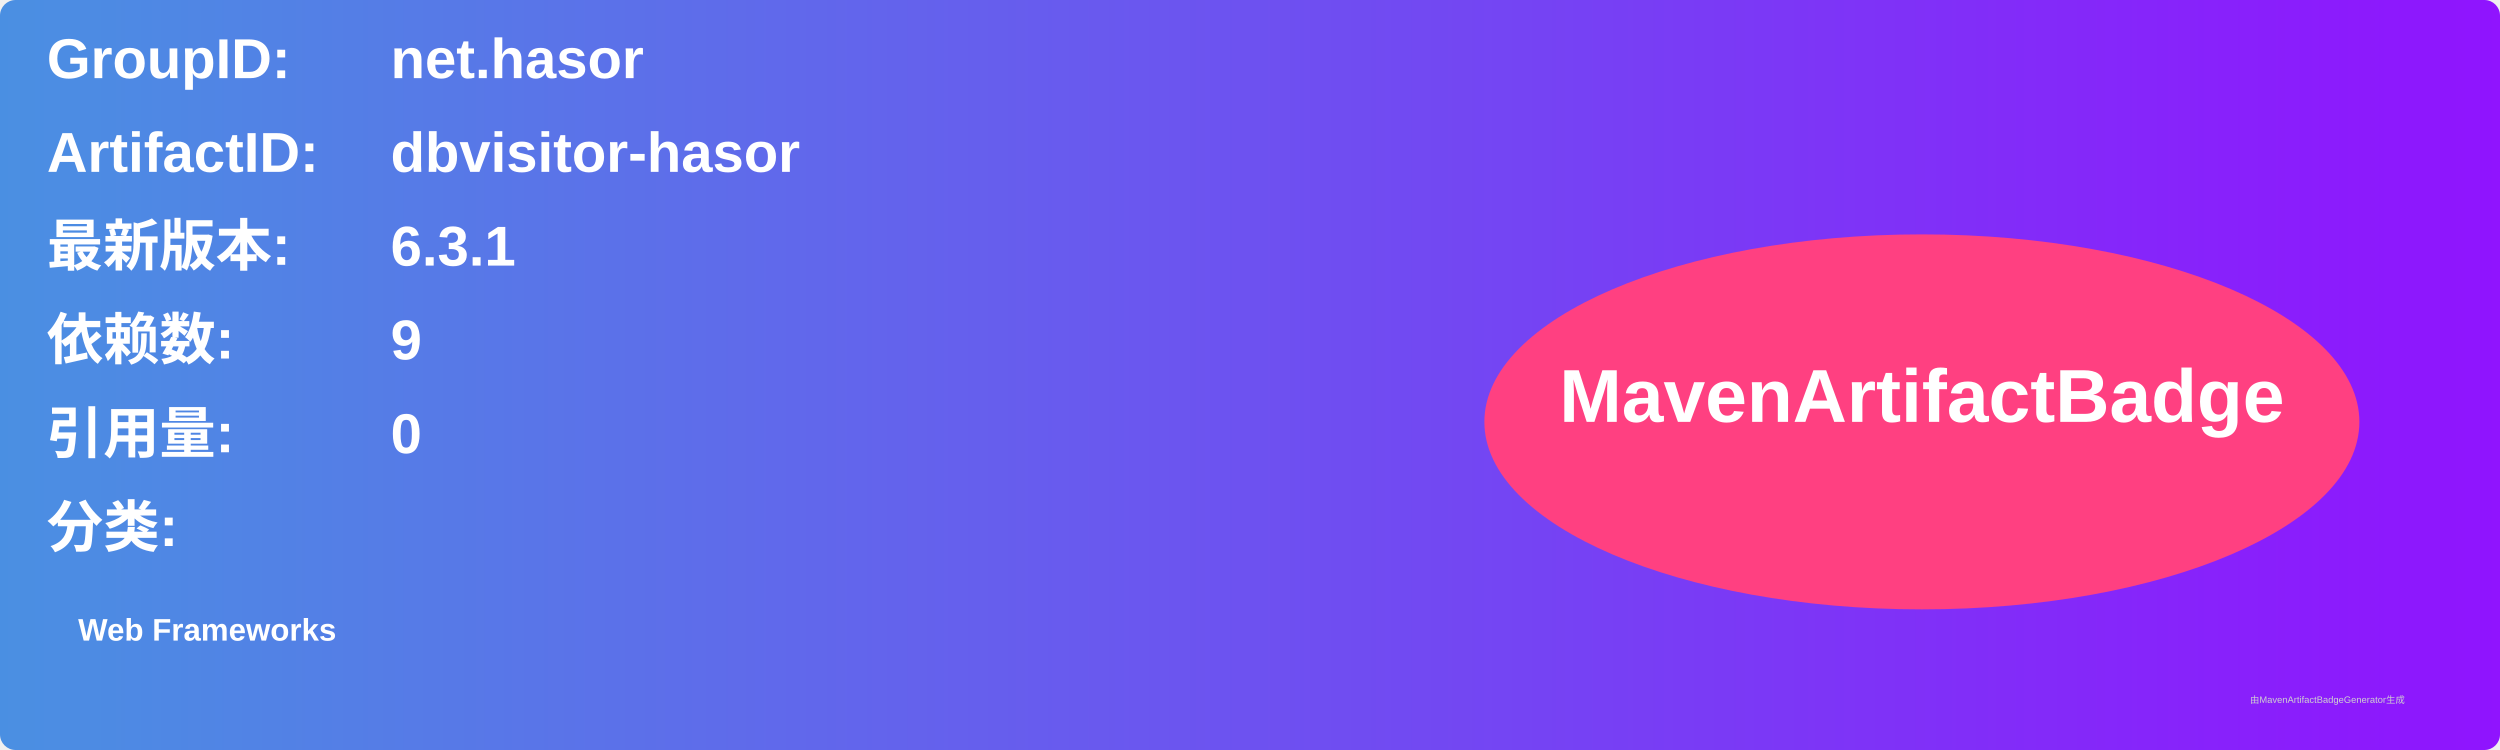
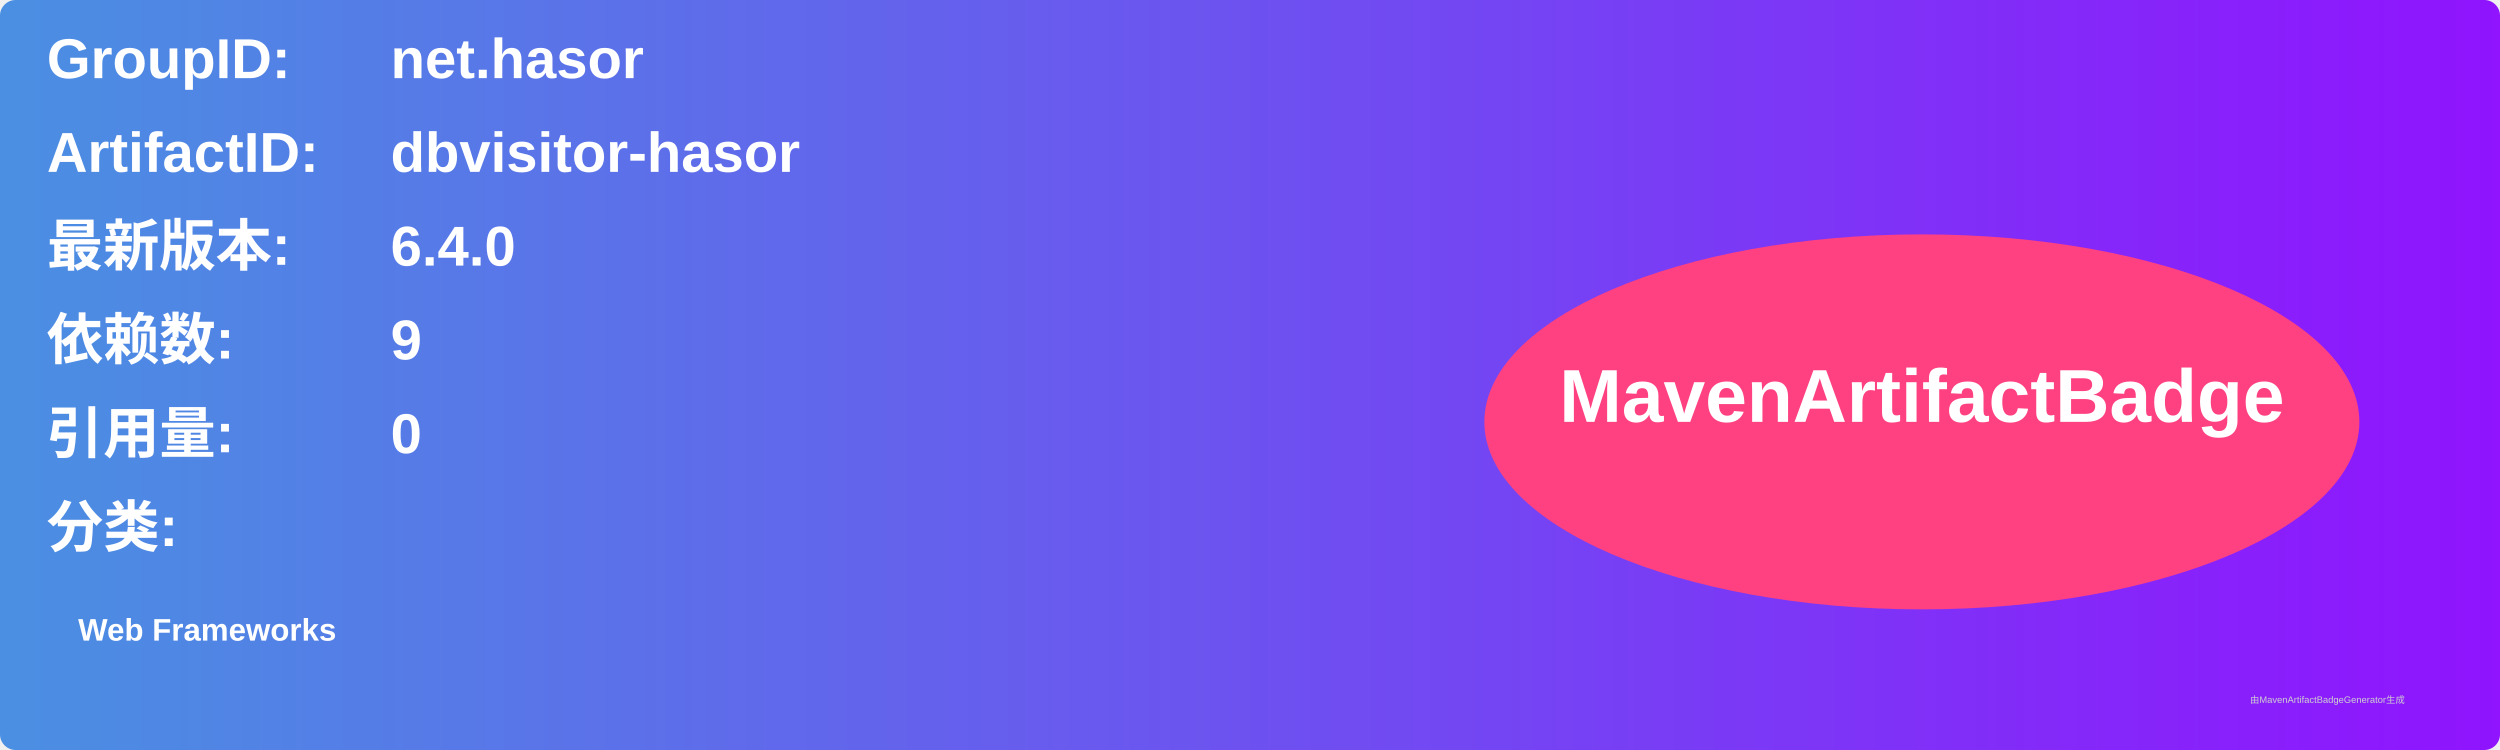
<svg xmlns="http://www.w3.org/2000/svg" width="800" height="240" viewBox="0 0 800 240">
  <linearGradient id="grad" x1="0%" y1="0%" x2="100%" y2="0%">
    <stop offset="0%" stop-color="#4a90e2" />
    <stop offset="100%" stop-color="#9013fe" />
  </linearGradient>
  <rect width="100%" height="100%" rx="5" ry="5" fill="url(#grad)" />
  <g transform="translate(15, 15)">
    <text x="0" y="10" font-family="Arial" font-size="18" fill="white" font-weight="bold" width="260">GroupID:</text>
    <text x="110" y="10" font-family="Arial" font-size="18" fill="white" font-weight="bold" width="460">net.hasor</text>
    <text x="0" y="40" font-family="Arial" font-size="18" fill="white" font-weight="bold" width="260">ArtifactID:</text>
    <text x="110" y="40" font-family="Arial" font-size="18" fill="white" font-weight="bold" width="460">dbvisitor-hasor</text>
    <text x="0" y="70" font-family="Arial" font-size="18" fill="white" font-weight="bold">最新版本:</text>
    <text x="110" y="70" font-family="Arial" font-size="18" fill="white" font-weight="bold">
-       <tspan font-weight="bold">6.3.1</tspan>
+       <tspan font-weight="bold">6.4.0</tspan>
    </text>
    <text x="0" y="100" font-family="Arial" font-size="18" fill="white" font-weight="bold">依赖数: </text>
    <text x="110" y="100" font-family="Arial" font-size="18" fill="white">
      <tspan font-weight="bold">9</tspan>
    </text>
    <text x="0" y="130" font-family="Arial" font-size="18" fill="white" font-weight="bold">引用量: </text>
    <text x="110" y="130" font-family="Arial" font-size="18" fill="white">
      <tspan font-weight="bold">0</tspan>
    </text>
    <text x="0" y="160" font-family="Arial" font-size="18" fill="white" font-weight="bold">分类:</text>
    <text x="10" y="190" font-family="Arial" font-size="10" fill="white">
      <tspan font-weight="bold">Web Frameworks</tspan>
    </text>
    <ellipse cx="600" cy="120" rx="140" ry="60" fill="#ff4081" />
    <text x="600" y="120" text-anchor="middle" font-family="Arial" font-size="24" fill="white" font-weight="bold">MavenArtifactBadge</text>
  </g>
  <text x="720" y="225" font-family="Arial" font-size="3" fill="#d0d0d0">由MavenArtifactBadgeGenerator生成</text>
</svg>
